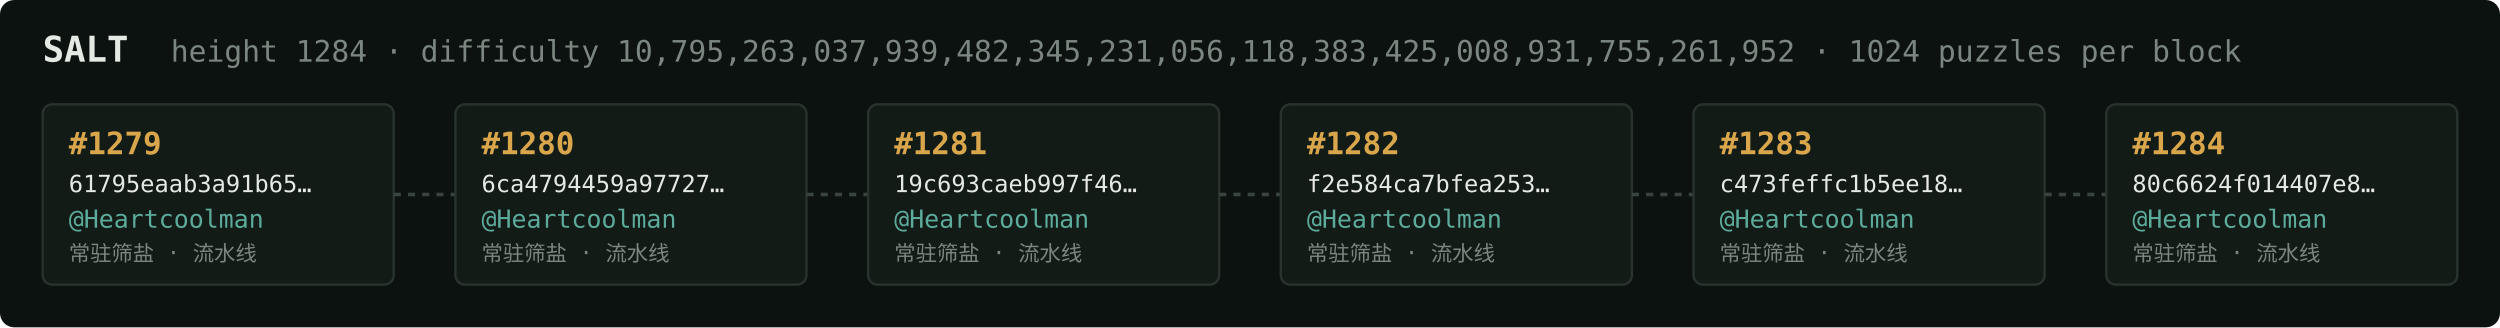
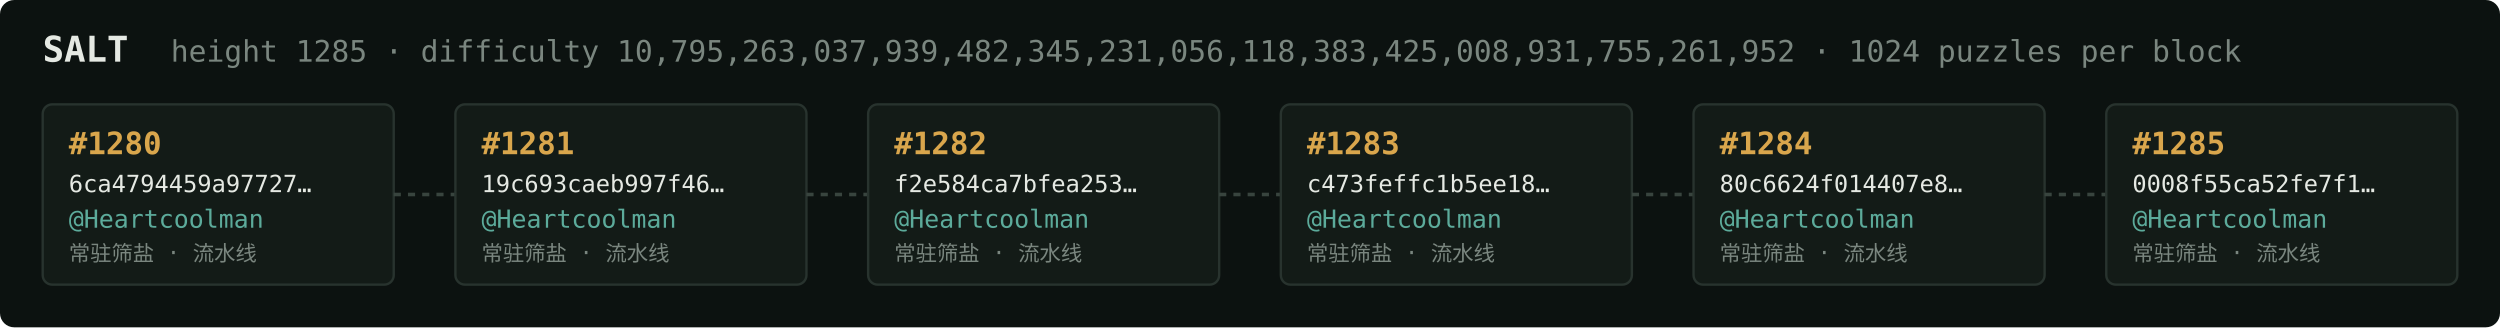
<svg xmlns="http://www.w3.org/2000/svg" width="1054" height="138" viewBox="0 0 1054 138" font-family="ui-monospace,SFMono-Regular,Menlo,monospace">
  <rect fill="#0c1210" width="1054" height="138" rx="6" />
  <text x="18" y="26" fill="#e5e9e3" font-size="15" font-weight="700">SALT</text>
-   <text x="72" y="26" fill="#7a867f" font-size="12.5">height 1284 · difficulty 10,795,263,037,939,482,345,231,056,118,383,425,008,931,755,261,952 · 1024 puzzles per block</text>
+   <text x="72" y="26" fill="#7a867f" font-size="12.5">height 1285 · difficulty 10,795,263,037,939,482,345,231,056,118,383,425,008,931,755,261,952 · 1024 puzzles per block</text>
  <rect x="18" y="44" width="148" height="76" rx="4" fill="#131b17" stroke="#28332e" stroke-width="1" />
-   <text x="29" y="65" fill="#d9a64c" font-size="13" font-weight="700">#1279</text>
-   <text x="29" y="81" fill="#e5e9e3" font-size="10">61795eaab3a91b65…</text>
+   <text x="29" y="65" fill="#d9a64c" font-size="13" font-weight="700">#1280</text>
+   <text x="29" y="81" fill="#e5e9e3" font-size="10">6ca4794459a97727…</text>
  <text x="29" y="96" fill="#5cab9b" font-size="10.5">@Heartcoolman</text>
  <text x="29" y="110" fill="#7a867f" font-size="9">常驻筛盐 · 流水线</text>
  <line x1="166" y1="82.0" x2="192" y2="82.0" stroke="#38443e" stroke-width="1.5" stroke-dasharray="3 3" />
  <rect x="192" y="44" width="148" height="76" rx="4" fill="#131b17" stroke="#28332e" stroke-width="1" />
-   <text x="203" y="65" fill="#d9a64c" font-size="13" font-weight="700">#1280</text>
-   <text x="203" y="81" fill="#e5e9e3" font-size="10">6ca4794459a97727…</text>
+   <text x="203" y="65" fill="#d9a64c" font-size="13" font-weight="700">#1281</text>
+   <text x="203" y="81" fill="#e5e9e3" font-size="10">19c693caeb997f46…</text>
  <text x="203" y="96" fill="#5cab9b" font-size="10.5">@Heartcoolman</text>
  <text x="203" y="110" fill="#7a867f" font-size="9">常驻筛盐 · 流水线</text>
  <line x1="340" y1="82.0" x2="366" y2="82.0" stroke="#38443e" stroke-width="1.5" stroke-dasharray="3 3" />
  <rect x="366" y="44" width="148" height="76" rx="4" fill="#131b17" stroke="#28332e" stroke-width="1" />
-   <text x="377" y="65" fill="#d9a64c" font-size="13" font-weight="700">#1281</text>
-   <text x="377" y="81" fill="#e5e9e3" font-size="10">19c693caeb997f46…</text>
+   <text x="377" y="65" fill="#d9a64c" font-size="13" font-weight="700">#1282</text>
+   <text x="377" y="81" fill="#e5e9e3" font-size="10">f2e584ca7bfea253…</text>
  <text x="377" y="96" fill="#5cab9b" font-size="10.5">@Heartcoolman</text>
  <text x="377" y="110" fill="#7a867f" font-size="9">常驻筛盐 · 流水线</text>
  <line x1="514" y1="82.0" x2="540" y2="82.0" stroke="#38443e" stroke-width="1.5" stroke-dasharray="3 3" />
  <rect x="540" y="44" width="148" height="76" rx="4" fill="#131b17" stroke="#28332e" stroke-width="1" />
-   <text x="551" y="65" fill="#d9a64c" font-size="13" font-weight="700">#1282</text>
-   <text x="551" y="81" fill="#e5e9e3" font-size="10">f2e584ca7bfea253…</text>
+   <text x="551" y="65" fill="#d9a64c" font-size="13" font-weight="700">#1283</text>
+   <text x="551" y="81" fill="#e5e9e3" font-size="10">c473feffc1b5ee18…</text>
  <text x="551" y="96" fill="#5cab9b" font-size="10.5">@Heartcoolman</text>
  <text x="551" y="110" fill="#7a867f" font-size="9">常驻筛盐 · 流水线</text>
  <line x1="688" y1="82.0" x2="714" y2="82.0" stroke="#38443e" stroke-width="1.5" stroke-dasharray="3 3" />
  <rect x="714" y="44" width="148" height="76" rx="4" fill="#131b17" stroke="#28332e" stroke-width="1" />
-   <text x="725" y="65" fill="#d9a64c" font-size="13" font-weight="700">#1283</text>
-   <text x="725" y="81" fill="#e5e9e3" font-size="10">c473feffc1b5ee18…</text>
+   <text x="725" y="65" fill="#d9a64c" font-size="13" font-weight="700">#1284</text>
+   <text x="725" y="81" fill="#e5e9e3" font-size="10">80c6624f014407e8…</text>
  <text x="725" y="96" fill="#5cab9b" font-size="10.5">@Heartcoolman</text>
  <text x="725" y="110" fill="#7a867f" font-size="9">常驻筛盐 · 流水线</text>
  <line x1="862" y1="82.0" x2="888" y2="82.0" stroke="#38443e" stroke-width="1.5" stroke-dasharray="3 3" />
  <rect x="888" y="44" width="148" height="76" rx="4" fill="#131b17" stroke="#28332e" stroke-width="1" />
-   <text x="899" y="65" fill="#d9a64c" font-size="13" font-weight="700">#1284</text>
-   <text x="899" y="81" fill="#e5e9e3" font-size="10">80c6624f014407e8…</text>
+   <text x="899" y="65" fill="#d9a64c" font-size="13" font-weight="700">#1285</text>
+   <text x="899" y="81" fill="#e5e9e3" font-size="10">0008f55ca52fe7f1…</text>
  <text x="899" y="96" fill="#5cab9b" font-size="10.5">@Heartcoolman</text>
  <text x="899" y="110" fill="#7a867f" font-size="9">常驻筛盐 · 流水线</text>
</svg>
